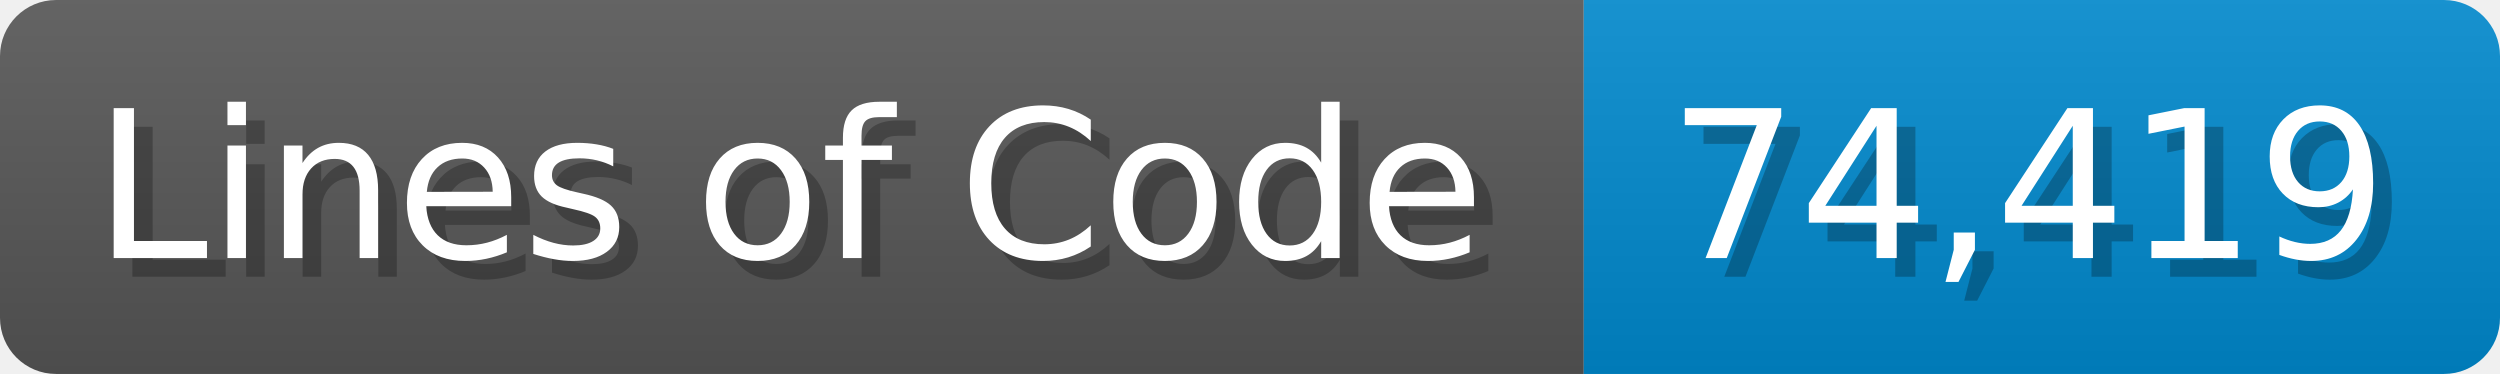
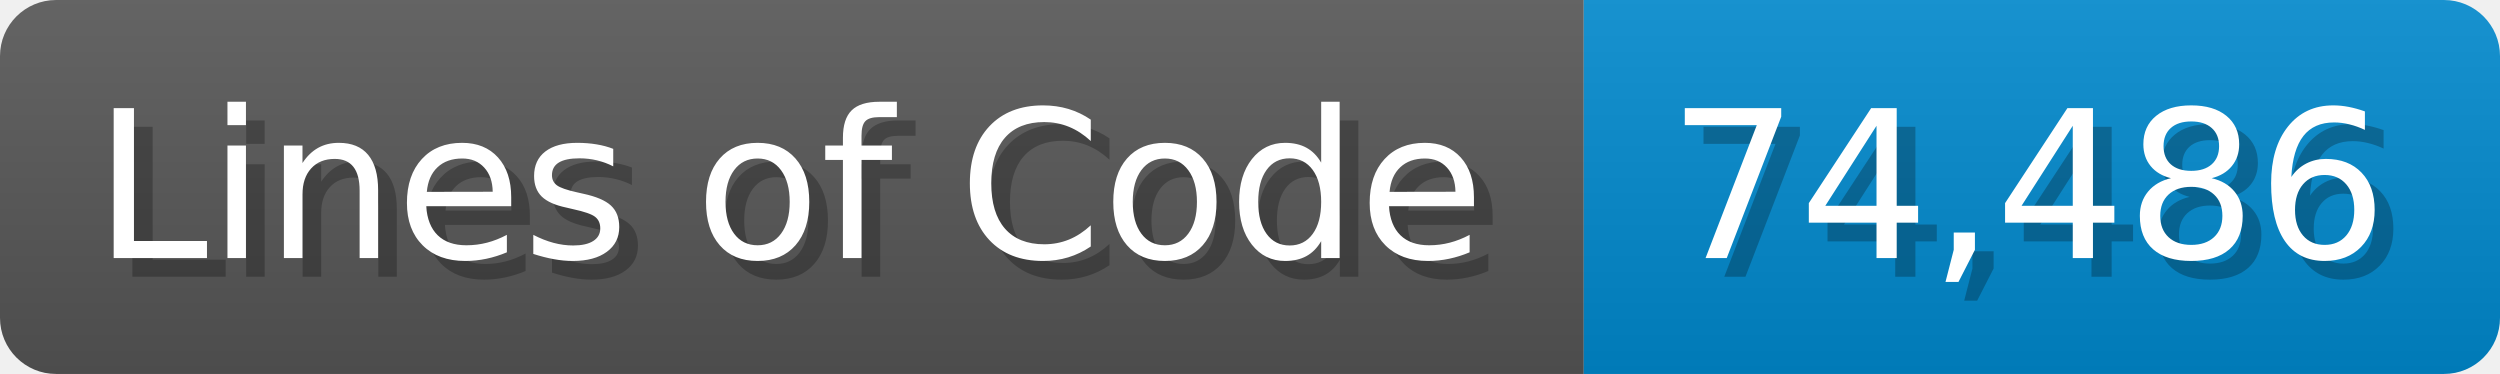
<svg xmlns="http://www.w3.org/2000/svg" width="133.7" height="20" viewBox="0 0 1337 200">
  <linearGradient id="a" x2="0" y2="100%">
    <stop offset="0" stop-opacity=".1" stop-color="#EEE" />
    <stop offset="1" stop-opacity=".1" />
  </linearGradient>
  <mask id="m">
    <rect width="1337" height="200" rx="30" fill="#FFF" />
  </mask>
  <g mask="url(#m)">
    <rect width="847" height="200" fill="#555" />
    <rect width="490" height="200" fill="#08C" x="847" />
    <rect width="1337" height="200" fill="url(#a)" />
  </g>
  <g fill="#fff" text-anchor="start" font-family="Verdana,DejaVu Sans,sans-serif" font-size="110">
    <text x="60" y="148" textLength="747" fill="#000" opacity="0.25">Lines of Code</text>
    <text x="50" y="138" textLength="747">Lines of Code</text>
-     <text x="902" y="148" textLength="390" fill="#000" opacity="0.25">74,419</text>
-     <text x="892" y="138" textLength="390">74,419</text>
+     <text x="902" y="148" textLength="390" fill="#000" opacity="0.25">74,486</text>
+     <text x="892" y="138" textLength="390">74,486</text>
  </g>
</svg>
